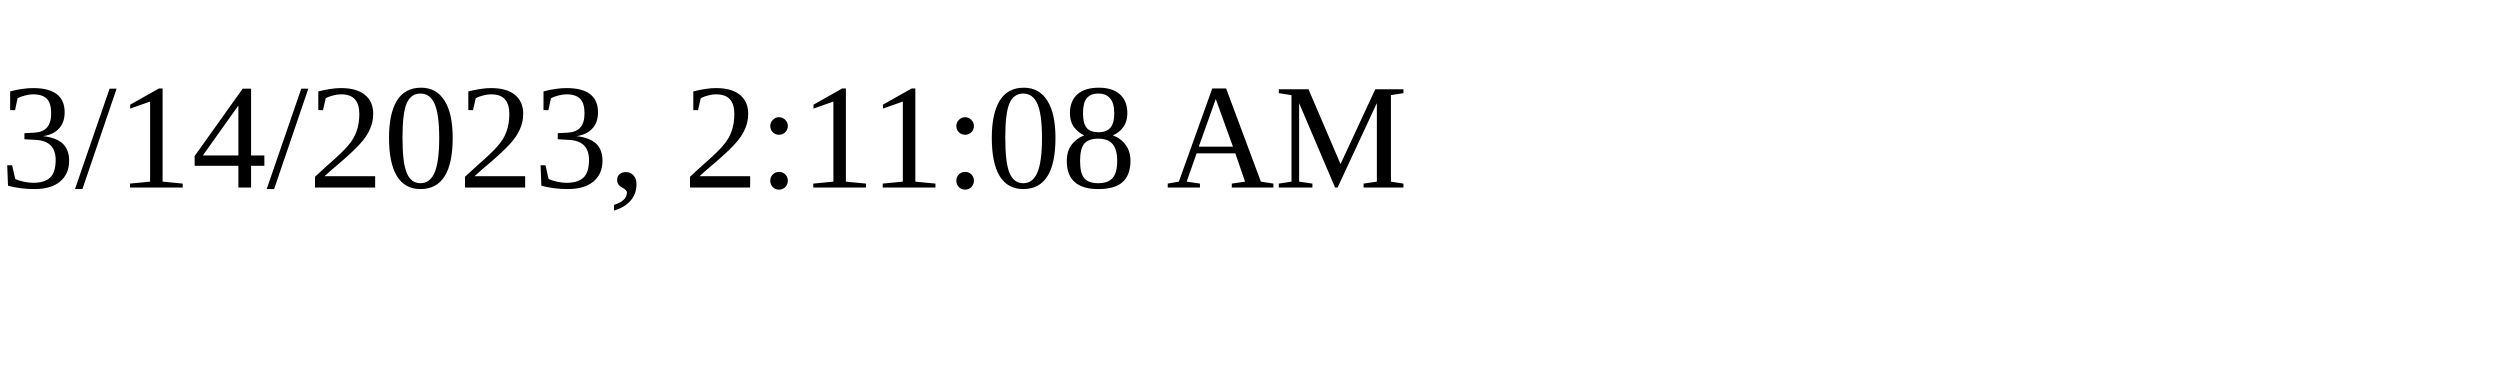
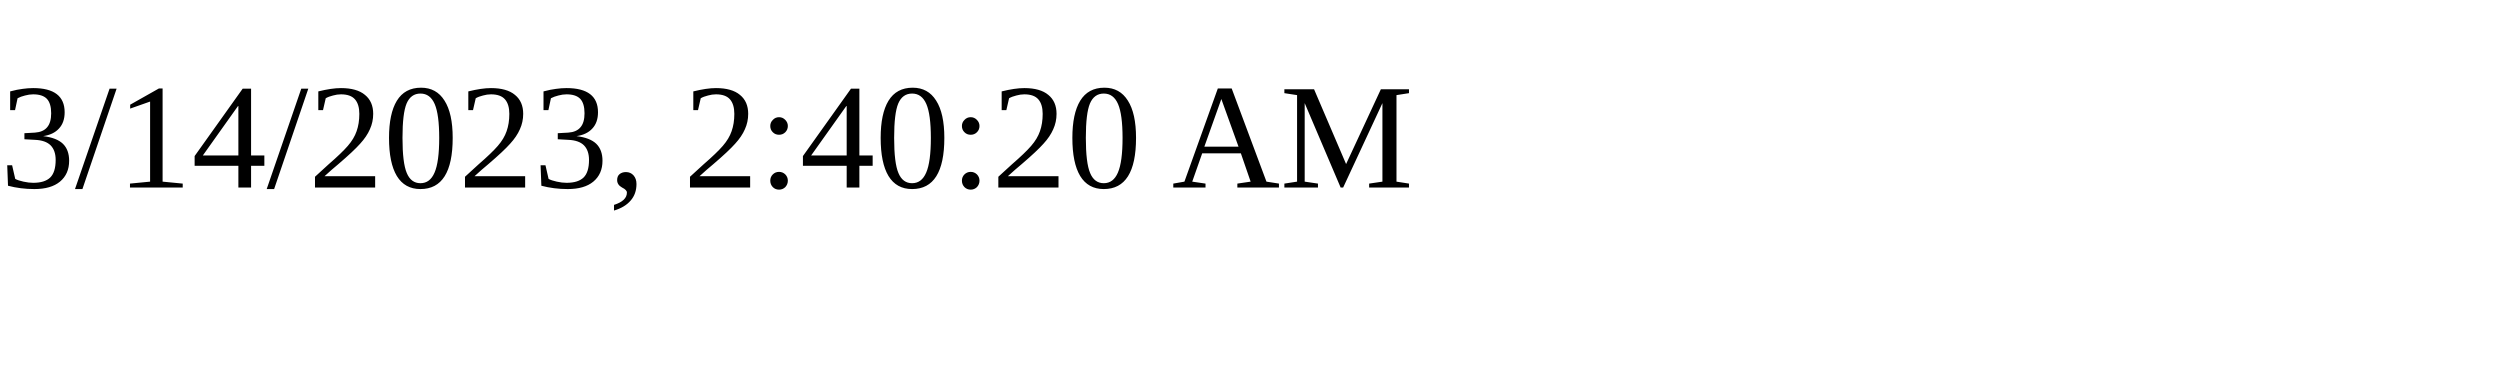
<svg xmlns="http://www.w3.org/2000/svg" height="30" width="200">
-   <text x="0" y="15">3/14/2023, 2:11:08 AM</text>
+   <text x="0" y="15">3/14/2023, 2:40:20 AM</text>
</svg>
